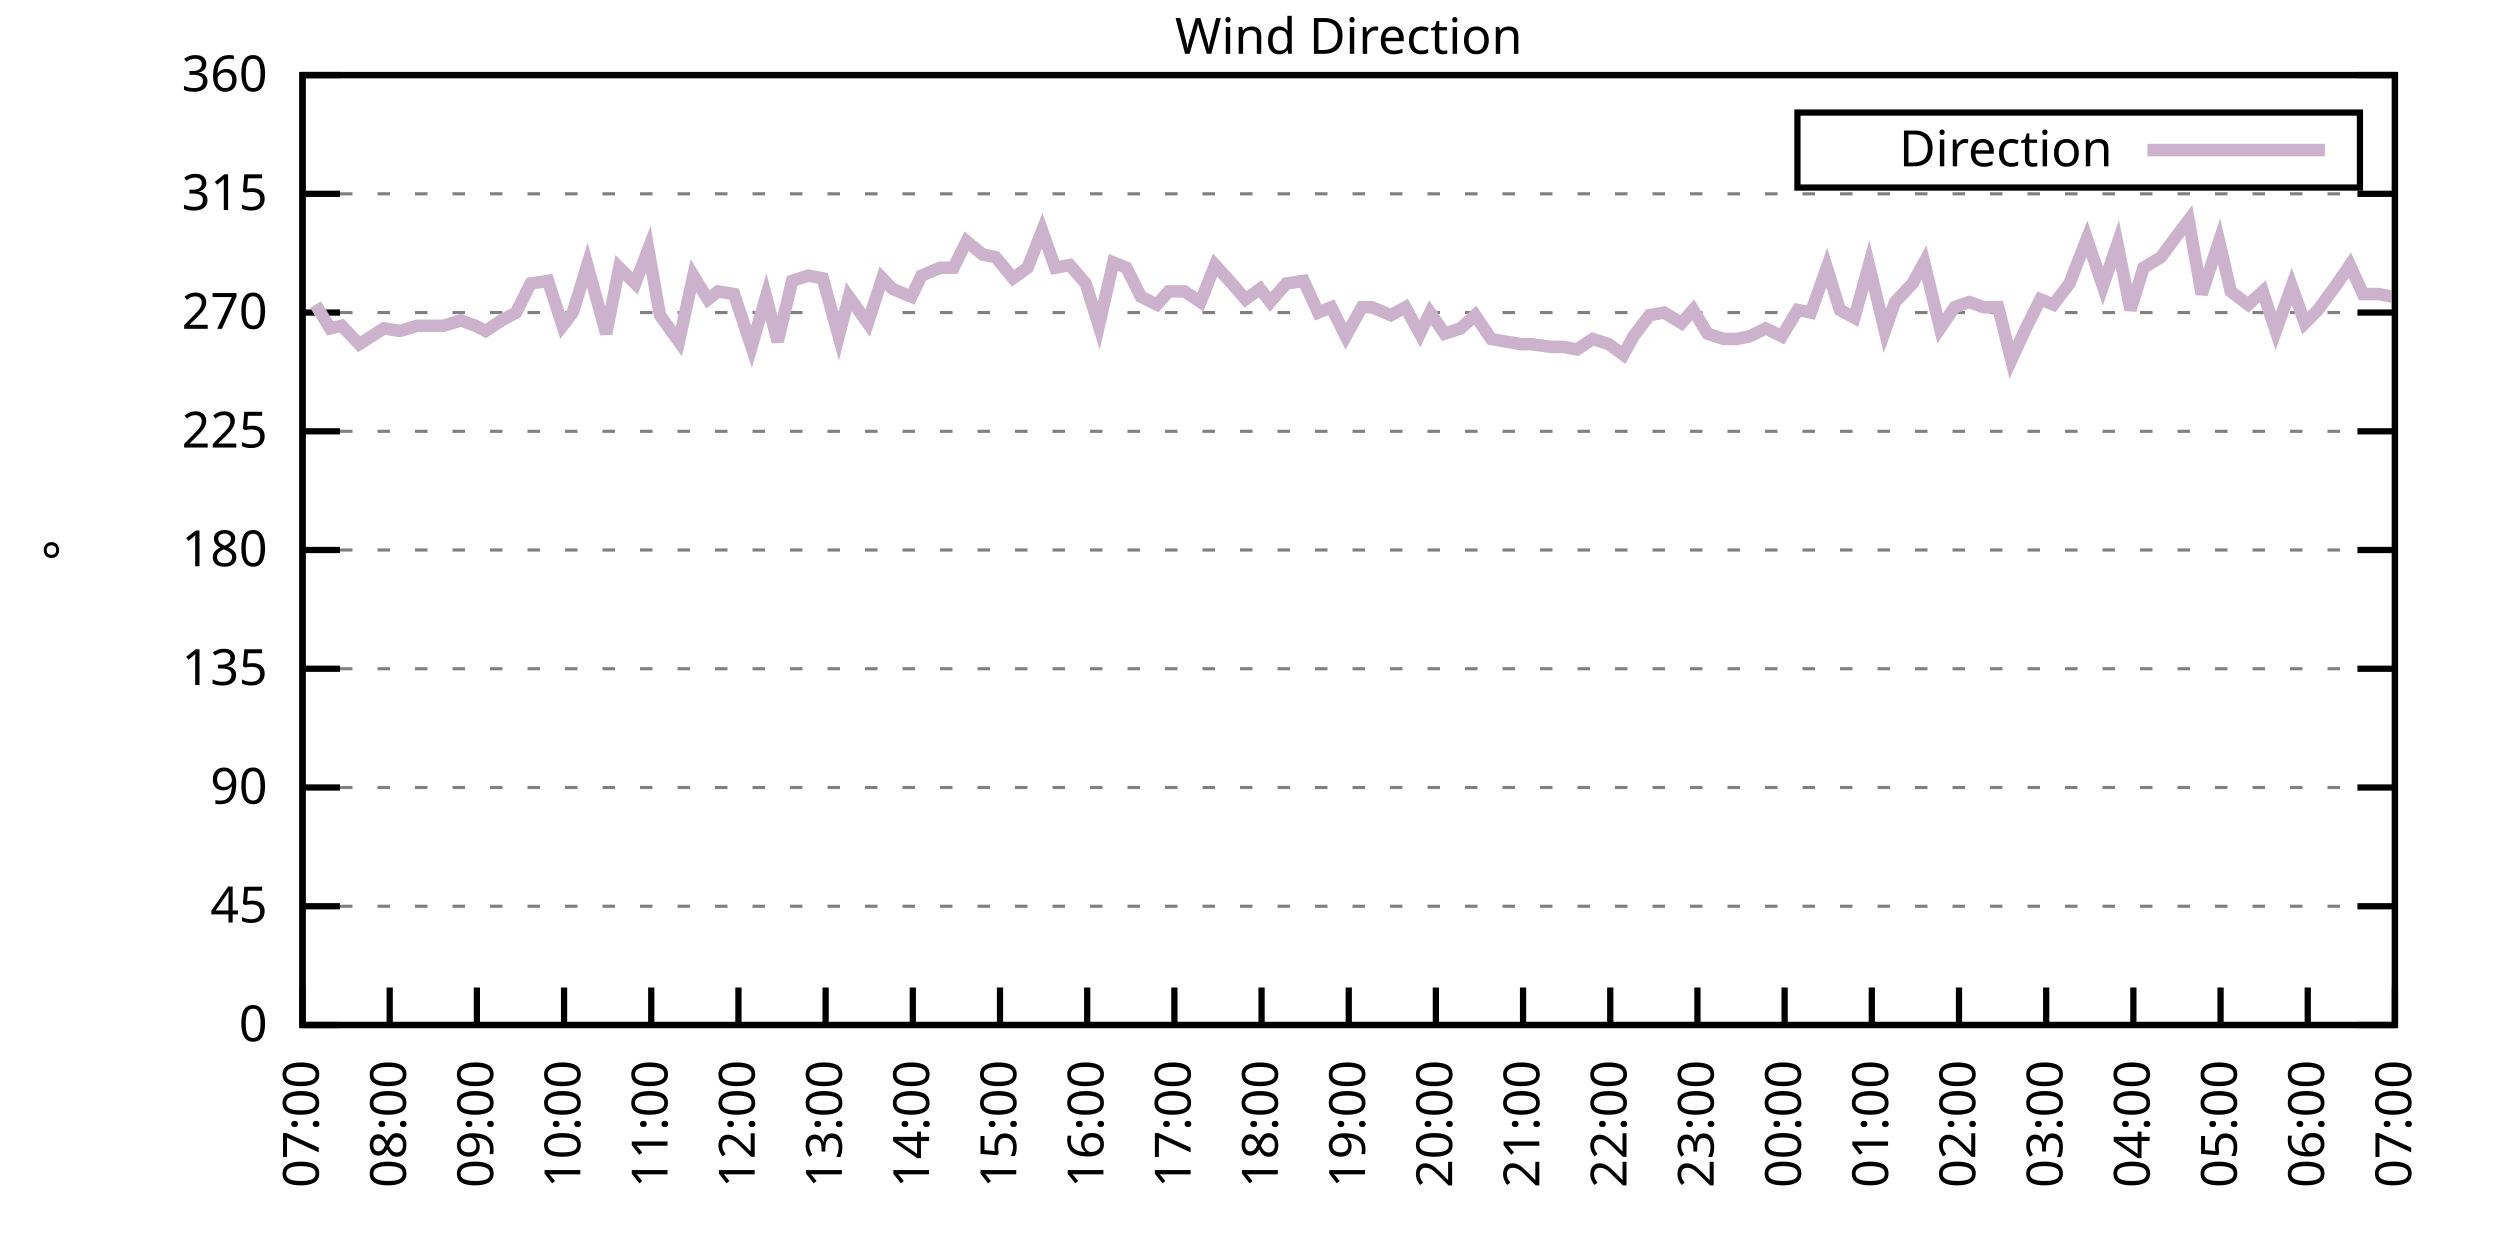
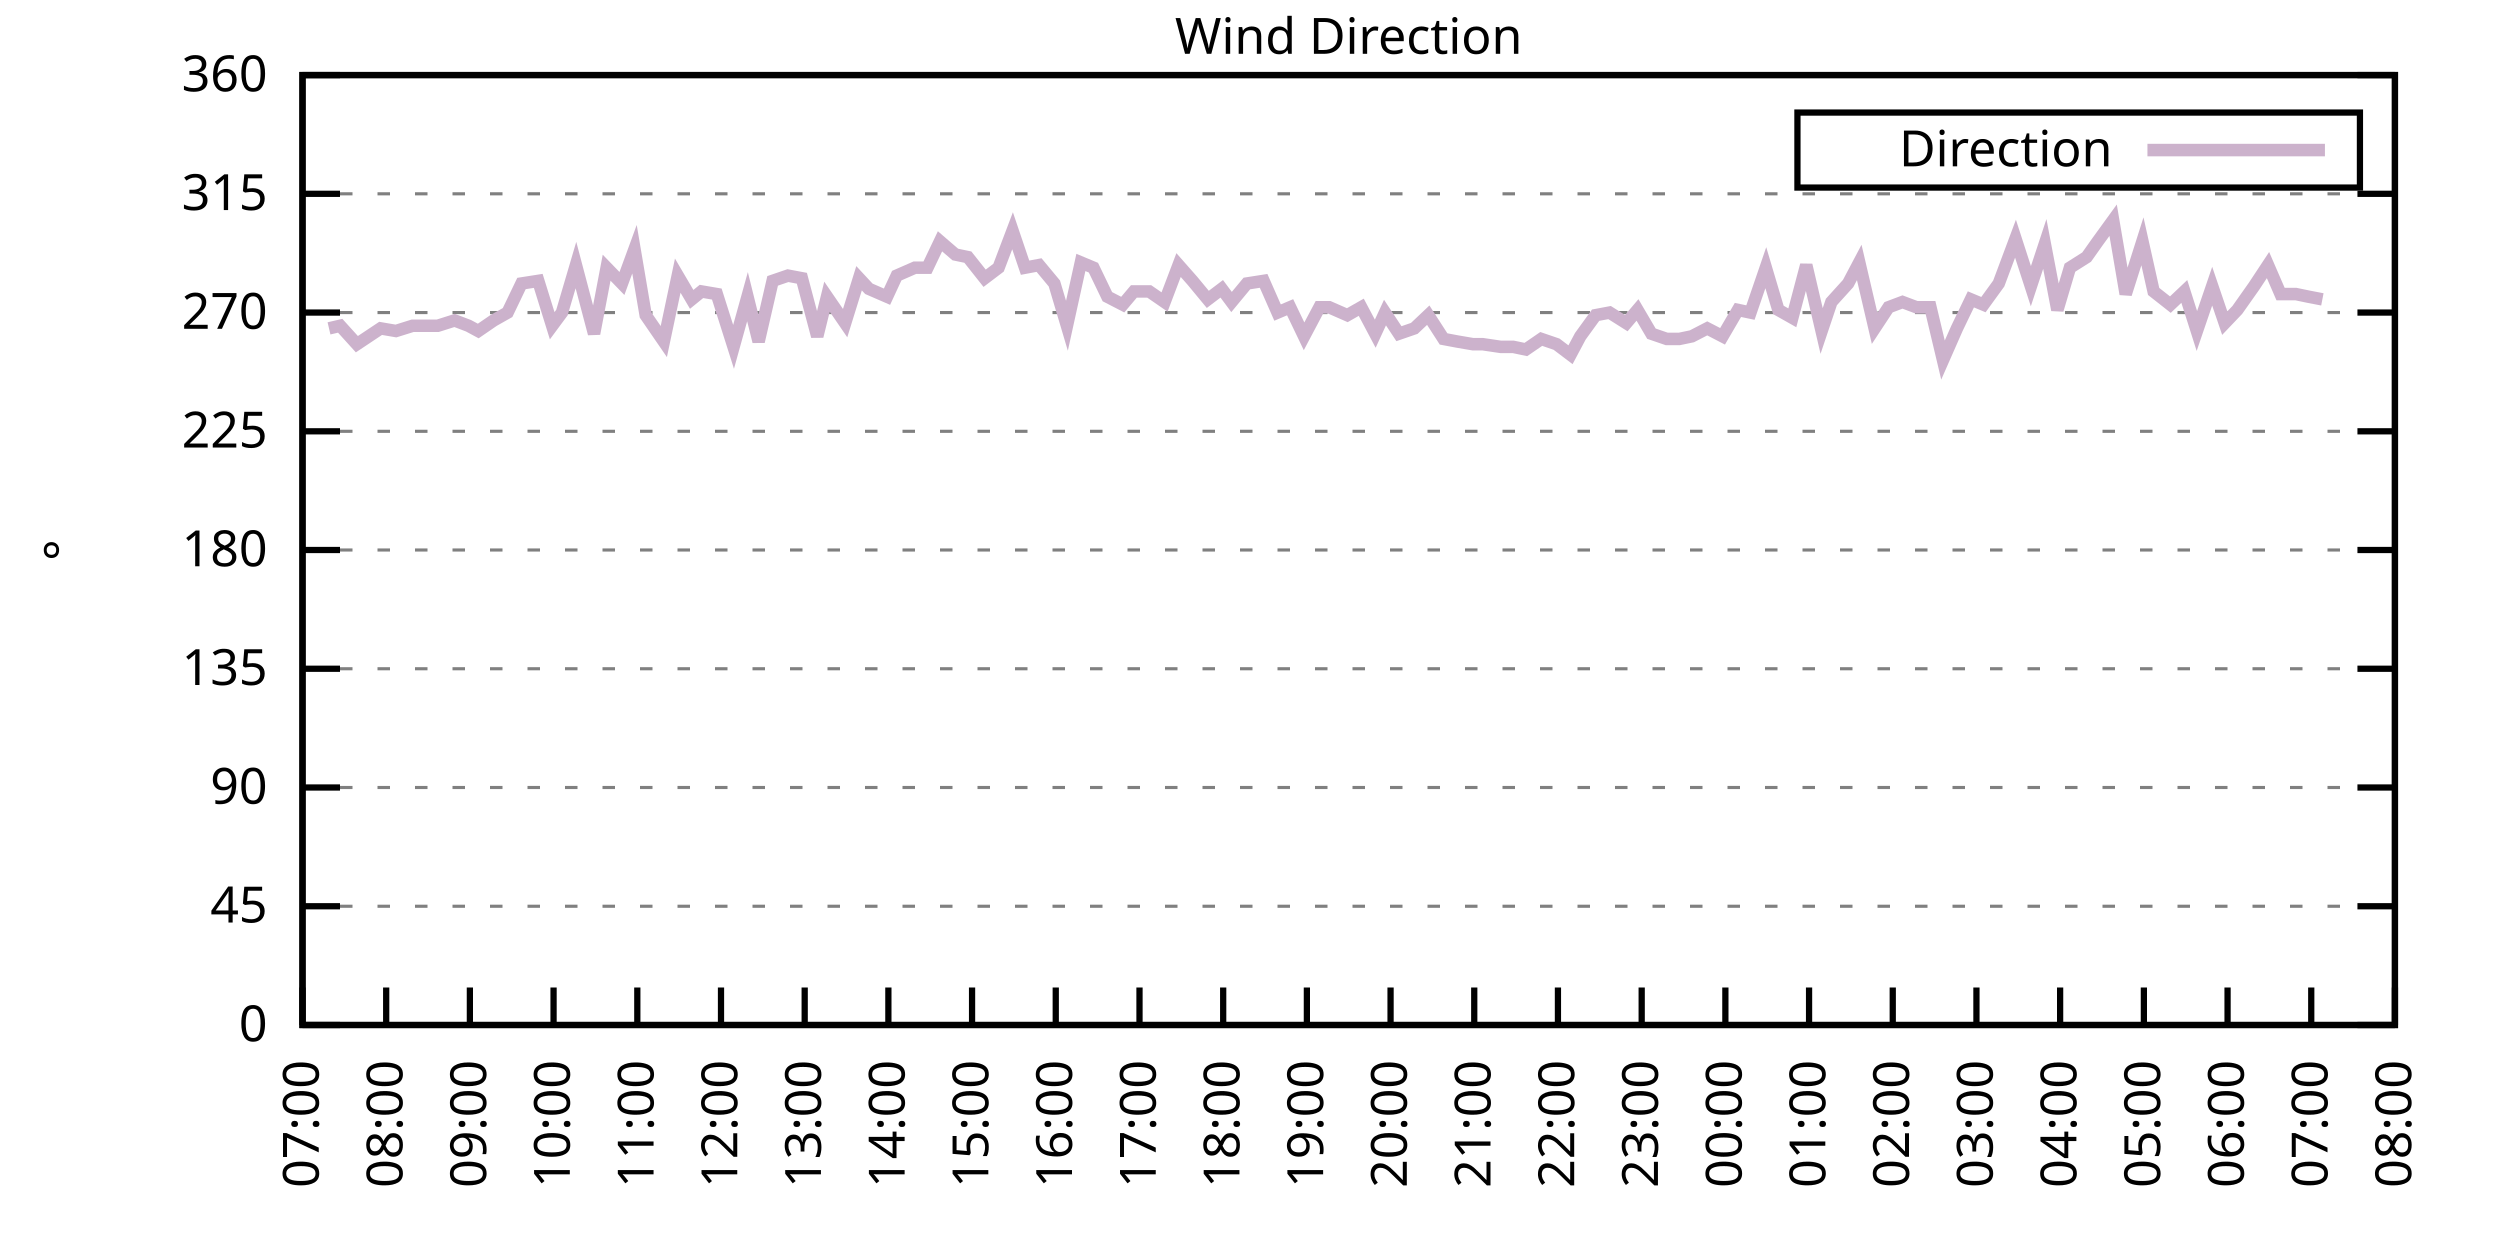
<svg xmlns="http://www.w3.org/2000/svg" xmlns:xlink="http://www.w3.org/1999/xlink" width="400" height="200" viewBox="0 0 400 200">
  <g id="gnuplot_canvas">
    <rect x="0" y="0" width="400" height="200" fill="none" />
    <defs>
      <circle id="gpDot" r="0.5" stroke-width="0.5" stroke="currentColor" />
      <path id="gpPt0" stroke-width="0.333" stroke="currentColor" d="M-1,0 h2 M0,-1 v2" />
      <path id="gpPt1" stroke-width="0.333" stroke="currentColor" d="M-1,-1 L1,1 M1,-1 L-1,1" />
      <path id="gpPt2" stroke-width="0.333" stroke="currentColor" d="M-1,0 L1,0 M0,-1 L0,1 M-1,-1 L1,1 M-1,1 L1,-1" />
      <rect id="gpPt3" stroke-width="0.333" stroke="currentColor" x="-1" y="-1" width="2" height="2" />
      <rect id="gpPt4" stroke-width="0.333" stroke="currentColor" fill="currentColor" x="-1" y="-1" width="2" height="2" />
      <circle id="gpPt5" stroke-width="0.333" stroke="currentColor" cx="0" cy="0" r="1" />
      <use xlink:href="#gpPt5" id="gpPt6" fill="currentColor" stroke="none" />
      <path id="gpPt7" stroke-width="0.333" stroke="currentColor" d="M0,-1.33 L-1.33,0.67 L1.33,0.67 z" />
      <use xlink:href="#gpPt7" id="gpPt8" fill="currentColor" stroke="none" />
      <use xlink:href="#gpPt7" id="gpPt9" stroke="currentColor" transform="rotate(180)" />
      <use xlink:href="#gpPt9" id="gpPt10" fill="currentColor" stroke="none" />
      <use xlink:href="#gpPt3" id="gpPt11" stroke="currentColor" transform="rotate(45)" />
      <use xlink:href="#gpPt11" id="gpPt12" fill="currentColor" stroke="none" />
      <path id="gpPt13" stroke-width="0.333" stroke="currentColor" d="M0,1.330 L1.265,0.411 L0.782,-1.067 L-0.782,-1.076 L-1.265,0.411 z" />
      <use xlink:href="#gpPt13" id="gpPt14" fill="currentColor" stroke="none" />
      <filter id="textbox" filterUnits="objectBoundingBox" x="0" y="0" height="1" width="1">
        <feFlood flood-color="white" flood-opacity="1" result="bgnd" />
        <feComposite in="SourceGraphic" in2="bgnd" operator="atop" />
      </filter>
      <filter id="greybox" filterUnits="objectBoundingBox" x="0" y="0" height="1" width="1">
        <feFlood flood-color="lightgrey" flood-opacity="1" result="grey" />
        <feComposite in="SourceGraphic" in2="grey" operator="atop" />
      </filter>
    </defs>
    <g fill="none" color="white" stroke="currentColor" stroke-width="1.00" stroke-linecap="butt" stroke-linejoin="miter">
</g>
    <g fill="none" color="black" stroke="currentColor" stroke-width="1.00" stroke-linecap="butt" stroke-linejoin="miter">
      <g stroke="none" shape-rendering="crispEdges">
        <polygon fill="rgb(255, 255, 255)" points="48.40,164.00 383.18,164.00 383.18,12.02 48.40,12.02 " />
      </g>
    </g>
    <g fill="none" color="black" stroke="currentColor" stroke-width="1.00" stroke-linecap="butt" stroke-linejoin="miter">
</g>
    <g fill="none" color="black" stroke="black" stroke-width="0.50" stroke-linecap="butt" stroke-linejoin="miter">
</g>
    <g fill="none" color="gray" stroke="currentColor" stroke-width="0.50" stroke-linecap="butt" stroke-linejoin="miter">
      <path stroke="gray" stroke-dasharray="2,4" class="gridline" d="M48.40,164.00 L383.19,164.00  " />
    </g>
    <g fill="none" color="gray" stroke="gray" stroke-width="1.00" stroke-linecap="butt" stroke-linejoin="miter">
</g>
    <g fill="none" color="black" stroke="currentColor" stroke-width="1.00" stroke-linecap="butt" stroke-linejoin="miter">
      <path stroke="black" d="M48.40,164.00 L54.40,164.00 M383.19,164.00 L377.19,164.00  " />
      <g transform="translate(42.80,166.60)" stroke="none" fill="black" font-family="Sans" font-size="8.00" text-anchor="end">
        <text>
          <tspan font-family="Sans"> 0</tspan>
        </text>
      </g>
    </g>
    <g fill="none" color="black" stroke="currentColor" stroke-width="1.00" stroke-linecap="butt" stroke-linejoin="miter">
</g>
    <g fill="none" color="black" stroke="black" stroke-width="0.50" stroke-linecap="butt" stroke-linejoin="miter">
</g>
    <g fill="none" color="gray" stroke="currentColor" stroke-width="0.50" stroke-linecap="butt" stroke-linejoin="miter">
      <path stroke="gray" stroke-dasharray="2,4" class="gridline" d="M48.40,145.00 L383.19,145.00  " />
    </g>
    <g fill="none" color="gray" stroke="gray" stroke-width="1.00" stroke-linecap="butt" stroke-linejoin="miter">
</g>
    <g fill="none" color="black" stroke="currentColor" stroke-width="1.00" stroke-linecap="butt" stroke-linejoin="miter">
      <path stroke="black" d="M48.40,145.00 L54.40,145.00 M383.19,145.00 L377.19,145.00  " />
      <g transform="translate(42.80,147.60)" stroke="none" fill="black" font-family="Sans" font-size="8.00" text-anchor="end">
        <text>
          <tspan font-family="Sans"> 45</tspan>
        </text>
      </g>
    </g>
    <g fill="none" color="black" stroke="currentColor" stroke-width="1.00" stroke-linecap="butt" stroke-linejoin="miter">
</g>
    <g fill="none" color="black" stroke="black" stroke-width="0.50" stroke-linecap="butt" stroke-linejoin="miter">
</g>
    <g fill="none" color="gray" stroke="currentColor" stroke-width="0.50" stroke-linecap="butt" stroke-linejoin="miter">
      <path stroke="gray" stroke-dasharray="2,4" class="gridline" d="M48.40,126.00 L383.19,126.00  " />
    </g>
    <g fill="none" color="gray" stroke="gray" stroke-width="1.00" stroke-linecap="butt" stroke-linejoin="miter">
</g>
    <g fill="none" color="black" stroke="currentColor" stroke-width="1.00" stroke-linecap="butt" stroke-linejoin="miter">
      <path stroke="black" d="M48.40,126.00 L54.40,126.00 M383.19,126.00 L377.19,126.00  " />
      <g transform="translate(42.80,128.60)" stroke="none" fill="black" font-family="Sans" font-size="8.00" text-anchor="end">
        <text>
          <tspan font-family="Sans"> 90</tspan>
        </text>
      </g>
    </g>
    <g fill="none" color="black" stroke="currentColor" stroke-width="1.00" stroke-linecap="butt" stroke-linejoin="miter">
</g>
    <g fill="none" color="black" stroke="black" stroke-width="0.50" stroke-linecap="butt" stroke-linejoin="miter">
</g>
    <g fill="none" color="gray" stroke="currentColor" stroke-width="0.50" stroke-linecap="butt" stroke-linejoin="miter">
      <path stroke="gray" stroke-dasharray="2,4" class="gridline" d="M48.40,107.00 L383.19,107.00  " />
    </g>
    <g fill="none" color="gray" stroke="gray" stroke-width="1.00" stroke-linecap="butt" stroke-linejoin="miter">
</g>
    <g fill="none" color="black" stroke="currentColor" stroke-width="1.00" stroke-linecap="butt" stroke-linejoin="miter">
      <path stroke="black" d="M48.40,107.00 L54.40,107.00 M383.19,107.00 L377.19,107.00  " />
      <g transform="translate(42.80,109.60)" stroke="none" fill="black" font-family="Sans" font-size="8.00" text-anchor="end">
        <text>
          <tspan font-family="Sans"> 135</tspan>
        </text>
      </g>
    </g>
    <g fill="none" color="black" stroke="currentColor" stroke-width="1.00" stroke-linecap="butt" stroke-linejoin="miter">
</g>
    <g fill="none" color="black" stroke="black" stroke-width="0.50" stroke-linecap="butt" stroke-linejoin="miter">
</g>
    <g fill="none" color="gray" stroke="currentColor" stroke-width="0.50" stroke-linecap="butt" stroke-linejoin="miter">
      <path stroke="gray" stroke-dasharray="2,4" class="gridline" d="M48.40,88.00 L383.19,88.00  " />
    </g>
    <g fill="none" color="gray" stroke="gray" stroke-width="1.00" stroke-linecap="butt" stroke-linejoin="miter">
</g>
    <g fill="none" color="black" stroke="currentColor" stroke-width="1.00" stroke-linecap="butt" stroke-linejoin="miter">
      <path stroke="black" d="M48.40,88.00 L54.40,88.00 M383.19,88.00 L377.19,88.00  " />
      <g transform="translate(42.80,90.60)" stroke="none" fill="black" font-family="Sans" font-size="8.00" text-anchor="end">
        <text>
          <tspan font-family="Sans"> 180</tspan>
        </text>
      </g>
    </g>
    <g fill="none" color="black" stroke="currentColor" stroke-width="1.00" stroke-linecap="butt" stroke-linejoin="miter">
</g>
    <g fill="none" color="black" stroke="black" stroke-width="0.50" stroke-linecap="butt" stroke-linejoin="miter">
</g>
    <g fill="none" color="gray" stroke="currentColor" stroke-width="0.50" stroke-linecap="butt" stroke-linejoin="miter">
      <path stroke="gray" stroke-dasharray="2,4" class="gridline" d="M48.40,69.01 L383.19,69.01  " />
    </g>
    <g fill="none" color="gray" stroke="gray" stroke-width="1.00" stroke-linecap="butt" stroke-linejoin="miter">
</g>
    <g fill="none" color="black" stroke="currentColor" stroke-width="1.00" stroke-linecap="butt" stroke-linejoin="miter">
      <path stroke="black" d="M48.40,69.01 L54.40,69.01 M383.19,69.01 L377.19,69.01  " />
      <g transform="translate(42.80,71.61)" stroke="none" fill="black" font-family="Sans" font-size="8.00" text-anchor="end">
        <text>
          <tspan font-family="Sans"> 225</tspan>
        </text>
      </g>
    </g>
    <g fill="none" color="black" stroke="currentColor" stroke-width="1.00" stroke-linecap="butt" stroke-linejoin="miter">
</g>
    <g fill="none" color="black" stroke="black" stroke-width="0.50" stroke-linecap="butt" stroke-linejoin="miter">
</g>
    <g fill="none" color="gray" stroke="currentColor" stroke-width="0.50" stroke-linecap="butt" stroke-linejoin="miter">
      <path stroke="gray" stroke-dasharray="2,4" class="gridline" d="M48.40,50.01 L383.19,50.01  " />
    </g>
    <g fill="none" color="gray" stroke="gray" stroke-width="1.00" stroke-linecap="butt" stroke-linejoin="miter">
</g>
    <g fill="none" color="black" stroke="currentColor" stroke-width="1.00" stroke-linecap="butt" stroke-linejoin="miter">
      <path stroke="black" d="M48.40,50.01 L54.40,50.01 M383.19,50.01 L377.19,50.01  " />
      <g transform="translate(42.80,52.61)" stroke="none" fill="black" font-family="Sans" font-size="8.00" text-anchor="end">
        <text>
          <tspan font-family="Sans"> 270</tspan>
        </text>
      </g>
    </g>
    <g fill="none" color="black" stroke="currentColor" stroke-width="1.00" stroke-linecap="butt" stroke-linejoin="miter">
</g>
    <g fill="none" color="black" stroke="black" stroke-width="0.50" stroke-linecap="butt" stroke-linejoin="miter">
</g>
    <g fill="none" color="gray" stroke="currentColor" stroke-width="0.50" stroke-linecap="butt" stroke-linejoin="miter">
      <path stroke="gray" stroke-dasharray="2,4" class="gridline" d="M48.40,31.01 L383.19,31.01  " />
    </g>
    <g fill="none" color="gray" stroke="gray" stroke-width="1.00" stroke-linecap="butt" stroke-linejoin="miter">
</g>
    <g fill="none" color="black" stroke="currentColor" stroke-width="1.00" stroke-linecap="butt" stroke-linejoin="miter">
      <path stroke="black" d="M48.40,31.01 L54.40,31.01 M383.19,31.01 L377.19,31.01  " />
      <g transform="translate(42.80,33.61)" stroke="none" fill="black" font-family="Sans" font-size="8.00" text-anchor="end">
        <text>
          <tspan font-family="Sans"> 315</tspan>
        </text>
      </g>
    </g>
    <g fill="none" color="black" stroke="currentColor" stroke-width="1.00" stroke-linecap="butt" stroke-linejoin="miter">
</g>
    <g fill="none" color="black" stroke="black" stroke-width="0.50" stroke-linecap="butt" stroke-linejoin="miter">
</g>
    <g fill="none" color="gray" stroke="currentColor" stroke-width="0.50" stroke-linecap="butt" stroke-linejoin="miter">
      <path stroke="gray" stroke-dasharray="2,4" class="gridline" d="M48.40,12.01 L383.19,12.01  " />
    </g>
    <g fill="none" color="gray" stroke="gray" stroke-width="1.00" stroke-linecap="butt" stroke-linejoin="miter">
</g>
    <g fill="none" color="black" stroke="currentColor" stroke-width="1.00" stroke-linecap="butt" stroke-linejoin="miter">
      <path stroke="black" d="M48.40,12.01 L54.40,12.01 M383.19,12.01 L377.19,12.01  " />
      <g transform="translate(42.80,14.61)" stroke="none" fill="black" font-family="Sans" font-size="8.00" text-anchor="end">
        <text>
          <tspan font-family="Sans"> 360</tspan>
        </text>
      </g>
    </g>
    <g fill="none" color="black" stroke="currentColor" stroke-width="1.00" stroke-linecap="butt" stroke-linejoin="miter">
      <path stroke="black" d="M48.40,164.00 L48.40,158.00  " />
      <g transform="translate(51.00,169.60) rotate(270.00)" stroke="none" fill="black" font-family="Sans" font-size="8.00" text-anchor="end">
        <text>
          <tspan font-family="Sans">07:00</tspan>
        </text>
      </g>
    </g>
    <g fill="none" color="black" stroke="currentColor" stroke-width="1.00" stroke-linecap="butt" stroke-linejoin="miter">
-       <path stroke="black" d="M62.35,164.00 L62.35,158.00  " />
-       <g transform="translate(64.95,169.60) rotate(270.00)" stroke="none" fill="black" font-family="Sans" font-size="8.00" text-anchor="end">
+       <path stroke="black" d="M61.79,164.00 L61.79,158.00  " />
+       <g transform="translate(64.39,169.60) rotate(270.00)" stroke="none" fill="black" font-family="Sans" font-size="8.00" text-anchor="end">
        <text>
          <tspan font-family="Sans">08:00</tspan>
        </text>
      </g>
    </g>
    <g fill="none" color="black" stroke="currentColor" stroke-width="1.00" stroke-linecap="butt" stroke-linejoin="miter">
-       <path stroke="black" d="M76.30,164.00 L76.30,158.00  " />
-       <g transform="translate(78.90,169.60) rotate(270.00)" stroke="none" fill="black" font-family="Sans" font-size="8.00" text-anchor="end">
+       <path stroke="black" d="M75.18,164.00 L75.18,158.00  " />
+       <g transform="translate(77.78,169.60) rotate(270.00)" stroke="none" fill="black" font-family="Sans" font-size="8.00" text-anchor="end">
        <text>
          <tspan font-family="Sans">09:00</tspan>
        </text>
      </g>
    </g>
    <g fill="none" color="black" stroke="currentColor" stroke-width="1.00" stroke-linecap="butt" stroke-linejoin="miter">
-       <path stroke="black" d="M90.25,164.00 L90.25,158.00  " />
-       <g transform="translate(92.85,169.60) rotate(270.00)" stroke="none" fill="black" font-family="Sans" font-size="8.00" text-anchor="end">
+       <path stroke="black" d="M88.57,164.00 L88.57,158.00  " />
+       <g transform="translate(91.17,169.60) rotate(270.00)" stroke="none" fill="black" font-family="Sans" font-size="8.00" text-anchor="end">
        <text>
          <tspan font-family="Sans">10:00</tspan>
        </text>
      </g>
    </g>
    <g fill="none" color="black" stroke="currentColor" stroke-width="1.00" stroke-linecap="butt" stroke-linejoin="miter">
-       <path stroke="black" d="M104.20,164.00 L104.20,158.00  " />
-       <g transform="translate(106.80,169.60) rotate(270.00)" stroke="none" fill="black" font-family="Sans" font-size="8.00" text-anchor="end">
+       <path stroke="black" d="M101.97,164.00 L101.97,158.00  " />
+       <g transform="translate(104.57,169.60) rotate(270.00)" stroke="none" fill="black" font-family="Sans" font-size="8.00" text-anchor="end">
        <text>
          <tspan font-family="Sans">11:00</tspan>
        </text>
      </g>
    </g>
    <g fill="none" color="black" stroke="currentColor" stroke-width="1.00" stroke-linecap="butt" stroke-linejoin="miter">
-       <path stroke="black" d="M118.15,164.00 L118.15,158.00  " />
-       <g transform="translate(120.75,169.60) rotate(270.00)" stroke="none" fill="black" font-family="Sans" font-size="8.00" text-anchor="end">
+       <path stroke="black" d="M115.36,164.00 L115.36,158.00  " />
+       <g transform="translate(117.96,169.60) rotate(270.00)" stroke="none" fill="black" font-family="Sans" font-size="8.00" text-anchor="end">
        <text>
          <tspan font-family="Sans">12:00</tspan>
        </text>
      </g>
    </g>
    <g fill="none" color="black" stroke="currentColor" stroke-width="1.00" stroke-linecap="butt" stroke-linejoin="miter">
-       <path stroke="black" d="M132.10,164.00 L132.10,158.00  " />
-       <g transform="translate(134.70,169.60) rotate(270.00)" stroke="none" fill="black" font-family="Sans" font-size="8.00" text-anchor="end">
+       <path stroke="black" d="M128.75,164.00 L128.75,158.00  " />
+       <g transform="translate(131.35,169.60) rotate(270.00)" stroke="none" fill="black" font-family="Sans" font-size="8.00" text-anchor="end">
        <text>
          <tspan font-family="Sans">13:00</tspan>
        </text>
      </g>
    </g>
    <g fill="none" color="black" stroke="currentColor" stroke-width="1.00" stroke-linecap="butt" stroke-linejoin="miter">
-       <path stroke="black" d="M146.05,164.00 L146.05,158.00  " />
-       <g transform="translate(148.65,169.60) rotate(270.00)" stroke="none" fill="black" font-family="Sans" font-size="8.00" text-anchor="end">
+       <path stroke="black" d="M142.14,164.00 L142.14,158.00  " />
+       <g transform="translate(144.74,169.60) rotate(270.00)" stroke="none" fill="black" font-family="Sans" font-size="8.00" text-anchor="end">
        <text>
          <tspan font-family="Sans">14:00</tspan>
        </text>
      </g>
    </g>
    <g fill="none" color="black" stroke="currentColor" stroke-width="1.00" stroke-linecap="butt" stroke-linejoin="miter">
-       <path stroke="black" d="M160.00,164.00 L160.00,158.00  " />
-       <g transform="translate(162.60,169.60) rotate(270.00)" stroke="none" fill="black" font-family="Sans" font-size="8.00" text-anchor="end">
+       <path stroke="black" d="M155.53,164.00 L155.53,158.00  " />
+       <g transform="translate(158.13,169.60) rotate(270.00)" stroke="none" fill="black" font-family="Sans" font-size="8.00" text-anchor="end">
        <text>
          <tspan font-family="Sans">15:00</tspan>
        </text>
      </g>
    </g>
    <g fill="none" color="black" stroke="currentColor" stroke-width="1.00" stroke-linecap="butt" stroke-linejoin="miter">
-       <path stroke="black" d="M173.95,164.00 L173.95,158.00  " />
-       <g transform="translate(176.55,169.60) rotate(270.00)" stroke="none" fill="black" font-family="Sans" font-size="8.00" text-anchor="end">
+       <path stroke="black" d="M168.92,164.00 L168.92,158.00  " />
+       <g transform="translate(171.52,169.60) rotate(270.00)" stroke="none" fill="black" font-family="Sans" font-size="8.00" text-anchor="end">
        <text>
          <tspan font-family="Sans">16:00</tspan>
        </text>
      </g>
    </g>
    <g fill="none" color="black" stroke="currentColor" stroke-width="1.00" stroke-linecap="butt" stroke-linejoin="miter">
-       <path stroke="black" d="M187.90,164.00 L187.90,158.00  " />
-       <g transform="translate(190.50,169.60) rotate(270.00)" stroke="none" fill="black" font-family="Sans" font-size="8.00" text-anchor="end">
+       <path stroke="black" d="M182.32,164.00 L182.32,158.00  " />
+       <g transform="translate(184.92,169.60) rotate(270.00)" stroke="none" fill="black" font-family="Sans" font-size="8.00" text-anchor="end">
        <text>
          <tspan font-family="Sans">17:00</tspan>
        </text>
      </g>
    </g>
    <g fill="none" color="black" stroke="currentColor" stroke-width="1.00" stroke-linecap="butt" stroke-linejoin="miter">
-       <path stroke="black" d="M201.85,164.00 L201.85,158.00  " />
-       <g transform="translate(204.45,169.60) rotate(270.00)" stroke="none" fill="black" font-family="Sans" font-size="8.00" text-anchor="end">
+       <path stroke="black" d="M195.71,164.00 L195.71,158.00  " />
+       <g transform="translate(198.31,169.60) rotate(270.00)" stroke="none" fill="black" font-family="Sans" font-size="8.00" text-anchor="end">
        <text>
          <tspan font-family="Sans">18:00</tspan>
        </text>
      </g>
    </g>
    <g fill="none" color="black" stroke="currentColor" stroke-width="1.00" stroke-linecap="butt" stroke-linejoin="miter">
-       <path stroke="black" d="M215.80,164.00 L215.80,158.00  " />
-       <g transform="translate(218.40,169.60) rotate(270.00)" stroke="none" fill="black" font-family="Sans" font-size="8.00" text-anchor="end">
+       <path stroke="black" d="M209.10,164.00 L209.10,158.00  " />
+       <g transform="translate(211.70,169.60) rotate(270.00)" stroke="none" fill="black" font-family="Sans" font-size="8.00" text-anchor="end">
        <text>
          <tspan font-family="Sans">19:00</tspan>
        </text>
      </g>
    </g>
    <g fill="none" color="black" stroke="currentColor" stroke-width="1.00" stroke-linecap="butt" stroke-linejoin="miter">
-       <path stroke="black" d="M229.74,164.00 L229.74,158.00  " />
-       <g transform="translate(232.34,169.60) rotate(270.00)" stroke="none" fill="black" font-family="Sans" font-size="8.00" text-anchor="end">
+       <path stroke="black" d="M222.49,164.00 L222.49,158.00  " />
+       <g transform="translate(225.09,169.60) rotate(270.00)" stroke="none" fill="black" font-family="Sans" font-size="8.00" text-anchor="end">
        <text>
          <tspan font-family="Sans">20:00</tspan>
        </text>
      </g>
    </g>
    <g fill="none" color="black" stroke="currentColor" stroke-width="1.00" stroke-linecap="butt" stroke-linejoin="miter">
-       <path stroke="black" d="M243.69,164.00 L243.69,158.00  " />
-       <g transform="translate(246.29,169.60) rotate(270.00)" stroke="none" fill="black" font-family="Sans" font-size="8.00" text-anchor="end">
+       <path stroke="black" d="M235.88,164.00 L235.88,158.00  " />
+       <g transform="translate(238.48,169.60) rotate(270.00)" stroke="none" fill="black" font-family="Sans" font-size="8.00" text-anchor="end">
        <text>
          <tspan font-family="Sans">21:00</tspan>
        </text>
      </g>
    </g>
    <g fill="none" color="black" stroke="currentColor" stroke-width="1.00" stroke-linecap="butt" stroke-linejoin="miter">
-       <path stroke="black" d="M257.64,164.00 L257.64,158.00  " />
-       <g transform="translate(260.24,169.60) rotate(270.00)" stroke="none" fill="black" font-family="Sans" font-size="8.00" text-anchor="end">
+       <path stroke="black" d="M249.27,164.00 L249.27,158.00  " />
+       <g transform="translate(251.87,169.60) rotate(270.00)" stroke="none" fill="black" font-family="Sans" font-size="8.00" text-anchor="end">
        <text>
          <tspan font-family="Sans">22:00</tspan>
        </text>
      </g>
    </g>
    <g fill="none" color="black" stroke="currentColor" stroke-width="1.00" stroke-linecap="butt" stroke-linejoin="miter">
-       <path stroke="black" d="M271.59,164.00 L271.59,158.00  " />
-       <g transform="translate(274.19,169.60) rotate(270.00)" stroke="none" fill="black" font-family="Sans" font-size="8.00" text-anchor="end">
+       <path stroke="black" d="M262.67,164.00 L262.67,158.00  " />
+       <g transform="translate(265.27,169.60) rotate(270.00)" stroke="none" fill="black" font-family="Sans" font-size="8.00" text-anchor="end">
        <text>
          <tspan font-family="Sans">23:00</tspan>
        </text>
      </g>
    </g>
    <g fill="none" color="black" stroke="currentColor" stroke-width="1.00" stroke-linecap="butt" stroke-linejoin="miter">
-       <path stroke="black" d="M285.54,164.00 L285.54,158.00  " />
-       <g transform="translate(288.14,169.60) rotate(270.00)" stroke="none" fill="black" font-family="Sans" font-size="8.00" text-anchor="end">
+       <path stroke="black" d="M276.06,164.00 L276.06,158.00  " />
+       <g transform="translate(278.66,169.60) rotate(270.00)" stroke="none" fill="black" font-family="Sans" font-size="8.00" text-anchor="end">
        <text>
          <tspan font-family="Sans">00:00</tspan>
        </text>
      </g>
    </g>
    <g fill="none" color="black" stroke="currentColor" stroke-width="1.00" stroke-linecap="butt" stroke-linejoin="miter">
-       <path stroke="black" d="M299.49,164.00 L299.49,158.00  " />
-       <g transform="translate(302.09,169.60) rotate(270.00)" stroke="none" fill="black" font-family="Sans" font-size="8.00" text-anchor="end">
+       <path stroke="black" d="M289.45,164.00 L289.45,158.00  " />
+       <g transform="translate(292.05,169.60) rotate(270.00)" stroke="none" fill="black" font-family="Sans" font-size="8.00" text-anchor="end">
        <text>
          <tspan font-family="Sans">01:00</tspan>
        </text>
      </g>
    </g>
    <g fill="none" color="black" stroke="currentColor" stroke-width="1.00" stroke-linecap="butt" stroke-linejoin="miter">
-       <path stroke="black" d="M313.44,164.00 L313.44,158.00  " />
-       <g transform="translate(316.04,169.60) rotate(270.00)" stroke="none" fill="black" font-family="Sans" font-size="8.00" text-anchor="end">
+       <path stroke="black" d="M302.84,164.00 L302.84,158.00  " />
+       <g transform="translate(305.44,169.60) rotate(270.00)" stroke="none" fill="black" font-family="Sans" font-size="8.00" text-anchor="end">
        <text>
          <tspan font-family="Sans">02:00</tspan>
        </text>
      </g>
    </g>
    <g fill="none" color="black" stroke="currentColor" stroke-width="1.00" stroke-linecap="butt" stroke-linejoin="miter">
-       <path stroke="black" d="M327.39,164.00 L327.39,158.00  " />
-       <g transform="translate(329.99,169.60) rotate(270.00)" stroke="none" fill="black" font-family="Sans" font-size="8.00" text-anchor="end">
+       <path stroke="black" d="M316.23,164.00 L316.23,158.00  " />
+       <g transform="translate(318.83,169.60) rotate(270.00)" stroke="none" fill="black" font-family="Sans" font-size="8.00" text-anchor="end">
        <text>
          <tspan font-family="Sans">03:00</tspan>
        </text>
      </g>
    </g>
    <g fill="none" color="black" stroke="currentColor" stroke-width="1.00" stroke-linecap="butt" stroke-linejoin="miter">
-       <path stroke="black" d="M341.34,164.00 L341.34,158.00  " />
-       <g transform="translate(343.94,169.60) rotate(270.00)" stroke="none" fill="black" font-family="Sans" font-size="8.00" text-anchor="end">
+       <path stroke="black" d="M329.62,164.00 L329.62,158.00  " />
+       <g transform="translate(332.22,169.60) rotate(270.00)" stroke="none" fill="black" font-family="Sans" font-size="8.00" text-anchor="end">
        <text>
          <tspan font-family="Sans">04:00</tspan>
        </text>
      </g>
    </g>
    <g fill="none" color="black" stroke="currentColor" stroke-width="1.00" stroke-linecap="butt" stroke-linejoin="miter">
-       <path stroke="black" d="M355.29,164.00 L355.29,158.00  " />
-       <g transform="translate(357.89,169.60) rotate(270.00)" stroke="none" fill="black" font-family="Sans" font-size="8.00" text-anchor="end">
+       <path stroke="black" d="M343.02,164.00 L343.02,158.00  " />
+       <g transform="translate(345.62,169.60) rotate(270.00)" stroke="none" fill="black" font-family="Sans" font-size="8.00" text-anchor="end">
        <text>
          <tspan font-family="Sans">05:00</tspan>
        </text>
      </g>
    </g>
    <g fill="none" color="black" stroke="currentColor" stroke-width="1.00" stroke-linecap="butt" stroke-linejoin="miter">
-       <path stroke="black" d="M369.24,164.00 L369.24,158.00  " />
-       <g transform="translate(371.84,169.60) rotate(270.00)" stroke="none" fill="black" font-family="Sans" font-size="8.00" text-anchor="end">
+       <path stroke="black" d="M356.41,164.00 L356.41,158.00  " />
+       <g transform="translate(359.01,169.60) rotate(270.00)" stroke="none" fill="black" font-family="Sans" font-size="8.00" text-anchor="end">
        <text>
          <tspan font-family="Sans">06:00</tspan>
+         </text>
+       </g>
+     </g>
+     <g fill="none" color="black" stroke="currentColor" stroke-width="1.00" stroke-linecap="butt" stroke-linejoin="miter">
+       <path stroke="black" d="M369.80,164.00 L369.80,158.00  " />
+       <g transform="translate(372.40,169.60) rotate(270.00)" stroke="none" fill="black" font-family="Sans" font-size="8.00" text-anchor="end">
+         <text>
+           <tspan font-family="Sans">07:00</tspan>
        </text>
      </g>
    </g>
    <g fill="none" color="black" stroke="currentColor" stroke-width="1.00" stroke-linecap="butt" stroke-linejoin="miter">
      <path stroke="black" d="M383.19,164.00 L383.19,158.00  " />
      <g transform="translate(385.79,169.60) rotate(270.00)" stroke="none" fill="black" font-family="Sans" font-size="8.00" text-anchor="end">
        <text>
-           <tspan font-family="Sans">07:00</tspan>
+           <tspan font-family="Sans">08:00</tspan>
        </text>
      </g>
    </g>
    <g fill="none" color="black" stroke="currentColor" stroke-width="1.00" stroke-linecap="butt" stroke-linejoin="miter">
</g>
    <g fill="none" color="black" stroke="currentColor" stroke-width="1.00" stroke-linecap="butt" stroke-linejoin="miter">
      <path stroke="black" d="M48.40,12.01 L48.40,164.00 L383.19,164.00 L383.19,12.01 L48.40,12.01 Z  " />
    </g>
    <g fill="none" color="black" stroke="currentColor" stroke-width="1.00" stroke-linecap="butt" stroke-linejoin="miter">
</g>
    <g fill="none" color="black" stroke="currentColor" stroke-width="1.00" stroke-linecap="butt" stroke-linejoin="miter">
      <path stroke="black" d="M287.59,30.01 L287.59,18.01 L377.59,18.01 L377.59,30.01 L287.59,30.01 Z  " />
    </g>
    <g id="Wind_direction_plot_1">
      <g fill="none" color="white" stroke="black" stroke-width="2.00" stroke-linecap="butt" stroke-linejoin="miter">
</g>
      <g fill="none" color="black" stroke="currentColor" stroke-width="2.00" stroke-linecap="butt" stroke-linejoin="miter">
        <g transform="translate(337.99,26.61)" stroke="none" fill="black" font-family="Sans" font-size="8.00" text-anchor="end">
          <text>
            <tspan font-family="Sans">Direction</tspan>
          </text>
        </g>
      </g>
      <g fill="none" color="black" stroke="currentColor" stroke-width="2.00" stroke-linecap="butt" stroke-linejoin="miter">
-         <path stroke="rgb(204, 178, 204)" d="M343.59,24.01 L371.99,24.01 M50.49,48.74 L52.82,52.54 L54.68,52.12 L57.47,55.07 L61.42,52.54 L63.98,52.96   L66.77,52.12 L68.86,52.12 L70.95,52.12 L73.74,51.27 L76.07,52.12 L77.69,52.96 L80.25,51.27 L82.58,50.01   L84.90,45.36 L87.69,44.94 L90.02,52.12 L91.64,50.01 L93.97,42.41 L96.99,53.39 L99.08,42.83 L101.64,45.36   L103.73,39.87 L105.59,50.43 L108.62,54.65 L110.94,44.10 L113.27,47.90 L114.89,46.63 L117.45,47.05 L120.24,55.50   L122.57,47.47 L124.43,54.65 L126.75,44.94 L129.31,44.10 L131.63,44.52 L134.19,53.81 L135.82,47.47 L138.84,51.70   L141.16,44.52 L142.79,46.21 L145.81,47.47 L147.44,44.10 L150.46,42.83 L152.56,42.83 L154.65,38.61 L157.21,40.72   L159.30,41.14 L162.09,44.52 L164.41,42.83 L166.74,36.92 L168.83,42.83 L171.16,42.41 L173.71,45.36 L175.81,52.12   L178.13,41.99 L180.22,42.83 L182.55,47.47 L185.11,48.74 L186.97,46.63 L189.52,46.63 L192.08,48.32 L194.41,42.41   L196.73,44.94 L199.29,47.90 L201.61,46.21 L203.24,48.32 L205.80,45.36 L208.59,44.94 L210.91,50.01 L213.01,49.16   L215.33,53.81 L217.89,49.16 L219.51,49.16 L222.54,50.43 L224.86,49.16 L227.19,53.39 L228.81,50.01 L231.14,53.39   L233.70,52.54 L236.02,50.43 L238.58,54.23 L240.90,54.65 L243.46,55.07 L245.09,55.07 L248.11,55.50 L250.20,55.50   L252.30,55.92 L254.85,54.23 L257.41,55.07 L259.74,56.76 L261.36,53.81 L263.92,50.43 L266.25,50.01 L269.04,51.70   L270.90,49.59 L273.22,53.39 L275.78,54.23 L277.87,54.23 L279.96,53.81 L282.52,52.54 L285.08,53.81 L287.64,49.59   L289.73,50.01 L292.29,42.83 L294.38,49.59 L296.70,50.85 L299.03,42.41 L301.58,52.96 L303.21,48.32 L306.00,45.36   L307.86,41.99 L310.42,52.54 L312.74,49.16 L315.07,48.32 L317.39,49.16 L319.72,49.16 L321.81,57.61 L324.14,52.54   L326.46,47.90 L328.55,48.74 L331.11,45.36 L333.90,38.19 L336.46,45.79 L338.78,39.03 L340.88,49.59 L342.97,42.83   L345.76,41.14 L347.62,38.61 L350.18,35.23 L352.27,47.05 L355.06,38.61 L356.92,46.63 L359.71,48.74 L362.03,46.63   L364.13,52.96 L366.68,45.79 L368.78,51.70 L370.87,49.59 L373.66,45.79 L375.98,42.41 L378.08,47.05 L380.63,47.05   L382.73,47.47  " />
+         <path stroke="rgb(204, 178, 204)" d="M343.59,24.01 L371.99,24.01 M52.64,52.54 L54.43,52.12 L57.10,55.07 L60.90,52.54 L63.35,52.96 L66.03,52.12   L68.04,52.12 L70.05,52.12 L72.73,51.27 L74.96,52.12 L76.52,52.96 L78.98,51.27 L81.21,50.01 L83.44,45.36   L86.12,44.94 L88.35,52.12 L89.91,50.01 L92.15,42.41 L95.05,53.39 L97.06,42.83 L99.51,45.36 L101.52,39.87   L103.31,50.43 L106.21,54.65 L108.44,44.10 L110.67,47.90 L112.23,46.63 L114.69,47.05 L117.37,55.50 L119.60,47.47   L121.38,54.65 L123.62,44.94 L126.07,44.10 L128.30,44.52 L130.76,53.81 L132.32,47.47 L135.22,51.70 L137.45,44.52   L139.02,46.21 L141.92,47.47 L143.48,44.10 L146.38,42.83 L148.39,42.83 L150.40,38.61 L152.85,40.72 L154.86,41.14   L157.54,44.52 L159.77,42.83 L162.01,36.92 L164.01,42.83 L166.25,42.41 L168.70,45.36 L170.71,52.12 L172.94,41.99   L174.95,42.83 L177.18,47.47 L179.64,48.74 L181.42,46.63 L183.88,46.63 L186.33,48.32 L188.57,42.41 L190.80,44.94   L193.25,47.90 L195.48,46.21 L197.05,48.32 L199.50,45.36 L202.18,44.94 L204.41,50.01 L206.42,49.16 L208.65,53.81   L211.11,49.16 L212.67,49.16 L215.57,50.43 L217.80,49.16 L220.04,53.39 L221.60,50.01 L223.83,53.39 L226.29,52.54   L228.52,50.43 L230.97,54.23 L233.20,54.65 L235.66,55.07 L237.22,55.07 L240.12,55.50 L242.13,55.50 L244.14,55.92   L246.60,54.23 L249.05,55.07 L251.28,56.76 L252.85,53.81 L255.30,50.43 L257.53,50.01 L260.21,51.70 L262.00,49.59   L264.23,53.39 L266.68,54.23 L268.69,54.23 L270.70,53.81 L273.16,52.54 L275.61,53.81 L278.07,49.59 L280.07,50.01   L282.53,42.83 L284.54,49.59 L286.77,50.85 L289.00,42.41 L291.46,52.96 L293.02,48.32 L295.70,45.36 L297.48,41.99   L299.94,52.54 L302.17,49.16 L304.40,48.32 L306.63,49.16 L308.87,49.16 L310.88,57.61 L313.11,52.54 L315.34,47.90   L317.35,48.74 L319.80,45.36 L322.48,38.19 L324.94,45.79 L327.17,39.03 L329.18,49.59 L331.19,42.83 L333.86,41.14   L335.65,38.61 L338.10,35.23 L340.11,47.05 L342.79,38.61 L344.58,46.63 L347.26,48.74 L349.49,46.63 L351.50,52.96   L353.95,45.79 L355.96,51.70 L357.97,49.59 L360.65,45.79 L362.88,42.41 L364.89,47.05 L367.34,47.05 L369.35,47.47   L371.58,47.90  " />
      </g>
    </g>
    <g fill="none" color="black" stroke="currentColor" stroke-width="2.00" stroke-linecap="butt" stroke-linejoin="miter">
</g>
    <g fill="none" color="black" stroke="black" stroke-width="1.00" stroke-linecap="butt" stroke-linejoin="miter">
</g>
    <g fill="none" color="black" stroke="currentColor" stroke-width="1.00" stroke-linecap="butt" stroke-linejoin="miter">
      <path stroke="black" d="M48.40,12.01 L48.40,164.00 L383.19,164.00 L383.19,12.01 L48.40,12.01 Z  " />
      <g transform="translate(12.80,88.01) rotate(270.00)" stroke="none" fill="black" font-family="Sans" font-size="8.00" text-anchor="middle">
        <text>
          <tspan font-family="Sans">°</tspan>
        </text>
      </g>
    </g>
    <g fill="none" color="black" stroke="currentColor" stroke-width="1.00" stroke-linecap="butt" stroke-linejoin="miter">
</g>
    <g fill="none" color="black" stroke="currentColor" stroke-width="1.00" stroke-linecap="butt" stroke-linejoin="miter">
      <g transform="translate(215.79,8.61)" stroke="none" fill="black" font-family="Sans" font-size="8.00" text-anchor="middle">
        <text>
          <tspan font-family="Sans">Wind Direction</tspan>
        </text>
      </g>
    </g>
    <g fill="none" color="black" stroke="currentColor" stroke-width="1.00" stroke-linecap="butt" stroke-linejoin="miter">
</g>
  </g>
</svg>
